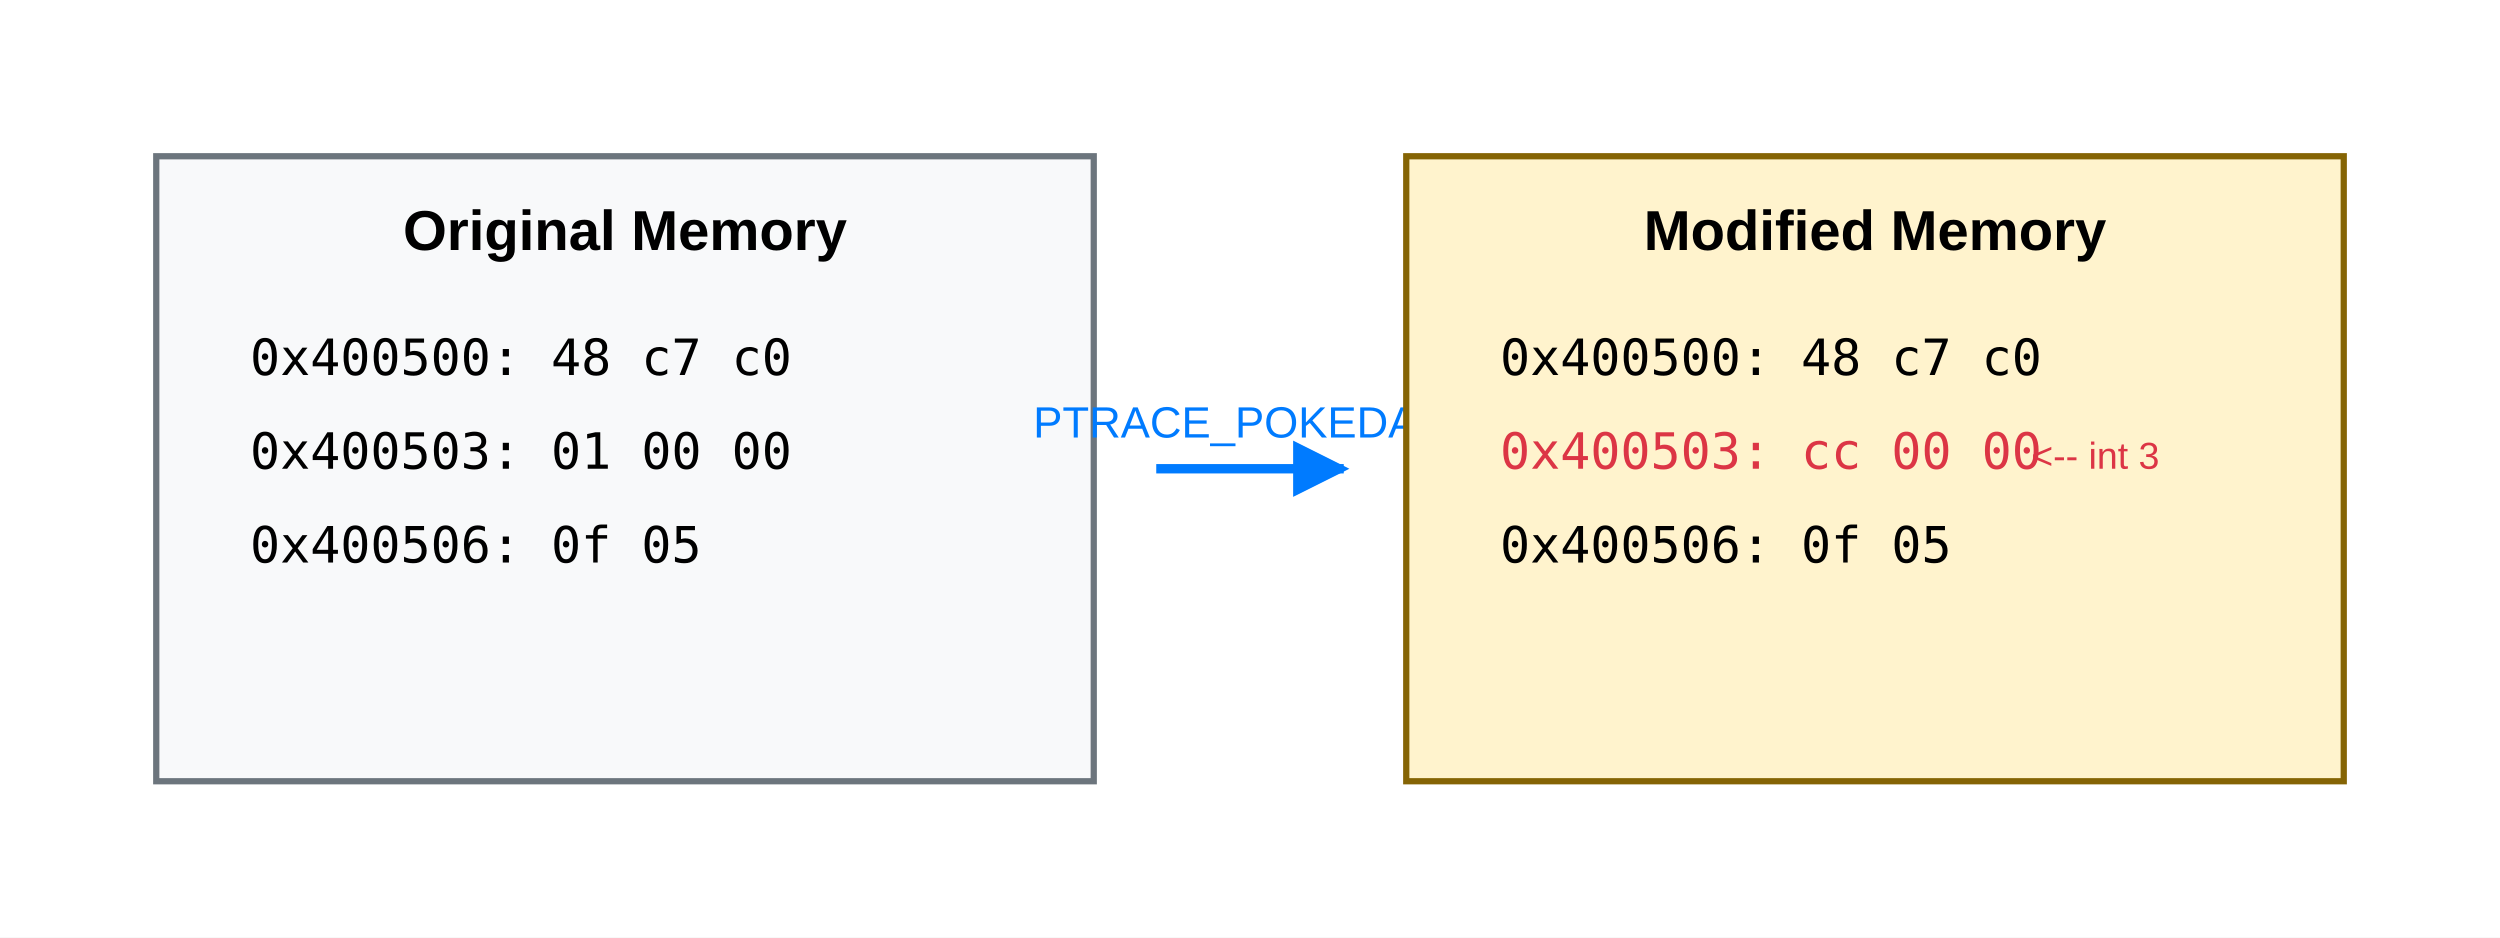
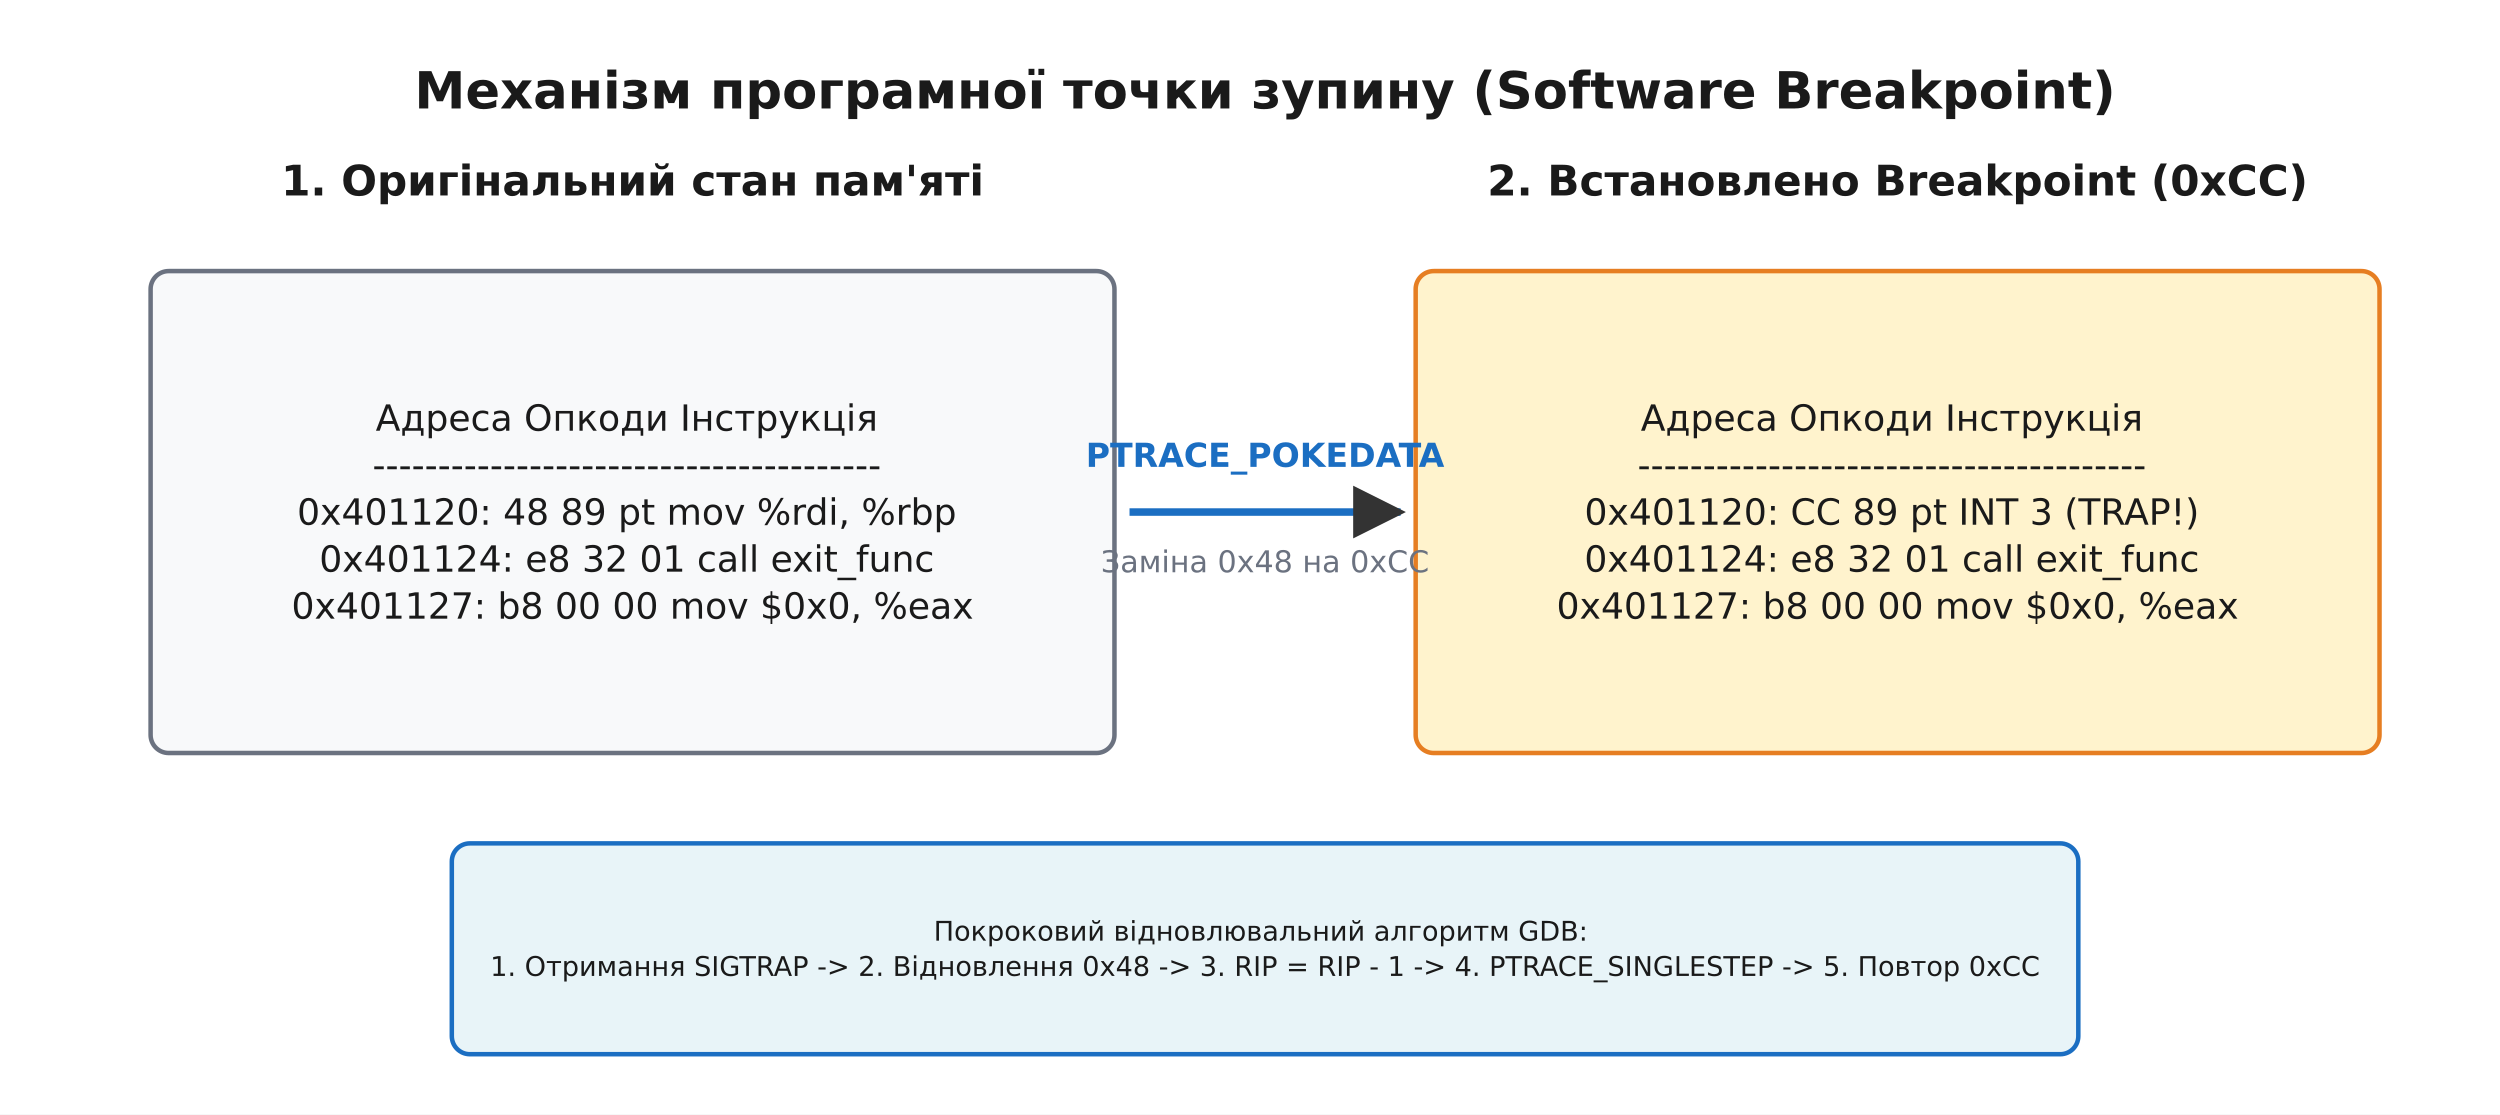
- <svg xmlns="http://www.w3.org/2000/svg" viewBox="0 0 800 300">
-   <rect width="800" height="300" fill="#ffffff" />
-   <rect x="50" y="50" width="300" height="200" fill="#f8f9fa" stroke="#6c757d" stroke-width="2" />
-   <text x="200" y="80" font-family="Arial" font-size="18" font-weight="bold" text-anchor="middle">Original Memory</text>
-   <text x="80" y="120" font-family="monospace" font-size="16">0x400500: 48 c7 c0</text>
-   <text x="80" y="150" font-family="monospace" font-size="16">0x400503: 01 00 00</text>
-   <text x="80" y="180" font-family="monospace" font-size="16">0x400506: 0f 05</text>
-   <path d="M 370 150 L 430 150" stroke="#007bff" stroke-width="3" marker-end="url(#arrow-blue)" />
-   <text x="400" y="140" font-family="Arial" font-size="14" text-anchor="middle" fill="#007bff">PTRACE_POKEDATA</text>
-   <rect x="450" y="50" width="300" height="200" fill="#fff3cd" stroke="#856404" stroke-width="2" />
-   <text x="600" y="80" font-family="Arial" font-size="18" font-weight="bold" text-anchor="middle">Modified Memory</text>
-   <text x="480" y="120" font-family="monospace" font-size="16">0x400500: 48 c7 c0</text>
-   <text x="480" y="150" font-family="monospace" font-size="16" fill="#dc3545">0x400503: cc 00 00</text>
-   <text x="480" y="180" font-family="monospace" font-size="16">0x400506: 0f 05</text>
-   <text x="650" y="150" font-family="Arial" font-size="12" fill="#dc3545">&lt;-- int 3</text>
+ <svg xmlns="http://www.w3.org/2000/svg" viewBox="-10 -10 830 370" font-family="'Segoe UI', 'DejaVu Sans', Arial, sans-serif">
+   <rect x="-10" y="-10" width="830" height="370" fill="#ffffff" />
  <defs>
-     <marker id="arrow-blue" viewBox="0 0 10 10" refX="9" refY="5" markerWidth="6" markerHeight="6" orient="auto-start-reverse">
-       <path d="M 0 0 L 10 5 L 0 10 z" fill="#007bff" />
+     <marker id="arrow" viewBox="0 0 10 10" refX="9" refY="5" markerWidth="7" markerHeight="7" orient="auto-start-reverse">
+       <path d="M0 0 L10 5 L0 10 z" fill="#333333" />
    </marker>
  </defs>
+   <text x="410.0" y="26.0" font-family="'Segoe UI', 'DejaVu Sans', Arial, sans-serif" font-size="17" fill="#1a1a1a" text-anchor="middle" font-weight="700">Механізм програмної точки зупину (Software Breakpoint)</text>
+   <rect x="68.5" y="33.0" width="263.0" height="34.0" rx="6" fill="#ffffff" stroke="#ffffff" stroke-width="1.5" />
+   <text x="200.0" y="54.9" font-family="'Segoe UI', 'DejaVu Sans', Arial, sans-serif" font-size="14" fill="#1a1a1a" text-anchor="middle" font-weight="700">
+     <tspan x="200.0" dy="0.0">1. Оригінальний стан пам'яті</tspan>
+   </text>
+   <rect x="40.0" y="80.0" width="320.0" height="160.0" rx="6" fill="#f8f9fa" stroke="#6b7280" stroke-width="1.5" />
+   <text x="200.0" y="133.0" font-family="'Segoe UI', 'DejaVu Sans', Arial, sans-serif" font-size="12" fill="#1a1a1a" text-anchor="middle">
+     <tspan x="200.0" dy="0.0">Адреса      Опкоди       Інструкція</tspan>
+     <tspan x="200.0" dy="15.6">---------------------------------------</tspan>
+     <tspan x="200.0" dy="15.6">0x401120:   48 89 pt     mov %rdi, %rbp</tspan>
+     <tspan x="200.0" dy="15.6">0x401124:   e8 32 01     call exit_func</tspan>
+     <tspan x="200.0" dy="15.6">0x401127:   b8 00 00     mov $0x0, %eax</tspan>
+   </text>
+   <rect x="471.1" y="33.0" width="297.8" height="34.0" rx="6" fill="#ffffff" stroke="#ffffff" stroke-width="1.5" />
+   <text x="620.0" y="54.9" font-family="'Segoe UI', 'DejaVu Sans', Arial, sans-serif" font-size="14" fill="#1a1a1a" text-anchor="middle" font-weight="700">
+     <tspan x="620.0" dy="0.0">2. Встановлено Breakpoint (0xCC)</tspan>
+   </text>
+   <rect x="460.0" y="80.0" width="320.0" height="160.0" rx="6" fill="#fff3cd" stroke="#e67e22" stroke-width="1.5" />
+   <text x="620.0" y="133.0" font-family="'Segoe UI', 'DejaVu Sans', Arial, sans-serif" font-size="12" fill="#1a1a1a" text-anchor="middle">
+     <tspan x="620.0" dy="0.0">Адреса      Опкоди       Інструкція</tspan>
+     <tspan x="620.0" dy="15.6">---------------------------------------</tspan>
+     <tspan x="620.0" dy="15.6">0x401120:   CC 89 pt     INT 3 (TRAP!)</tspan>
+     <tspan x="620.0" dy="15.6">0x401124:   e8 32 01     call exit_func</tspan>
+     <tspan x="620.0" dy="15.6">0x401127:   b8 00 00     mov $0x0, %eax</tspan>
+   </text>
+   <line x1="365.0" y1="160.0" x2="455.0" y2="160.0" stroke="#1b6ec2" stroke-width="2.5" marker-end="url(#arrow)" />
+   <text x="410.0" y="145.0" font-family="'Segoe UI', 'DejaVu Sans', Arial, sans-serif" font-size="11" fill="#1b6ec2" text-anchor="middle" font-weight="700">PTRACE_POKEDATA</text>
+   <text x="410.0" y="180.0" font-family="'Segoe UI', 'DejaVu Sans', Arial, sans-serif" font-size="10" fill="#6b7280" text-anchor="middle">Заміна 0x48 на 0xCC</text>
+   <rect x="140.0" y="270.0" width="540.0" height="70.0" rx="6" fill="#e8f4f8" stroke="#1b6ec2" stroke-width="1.5" />
+   <text x="410.0" y="302.3" font-family="'Segoe UI', 'DejaVu Sans', Arial, sans-serif" font-size="9" fill="#1a1a1a" text-anchor="middle">
+     <tspan x="410.0" dy="0.0">Покроковий відновлювальний алгоритм GDB:</tspan>
+     <tspan x="410.0" dy="11.7">1. Отримання SIGTRAP -&gt; 2. Відновлення 0x48 -&gt; 3. RIP = RIP - 1 -&gt; 4. PTRACE_SINGLESTEP -&gt; 5. Повтор 0xCC</tspan>
+   </text>
</svg>
